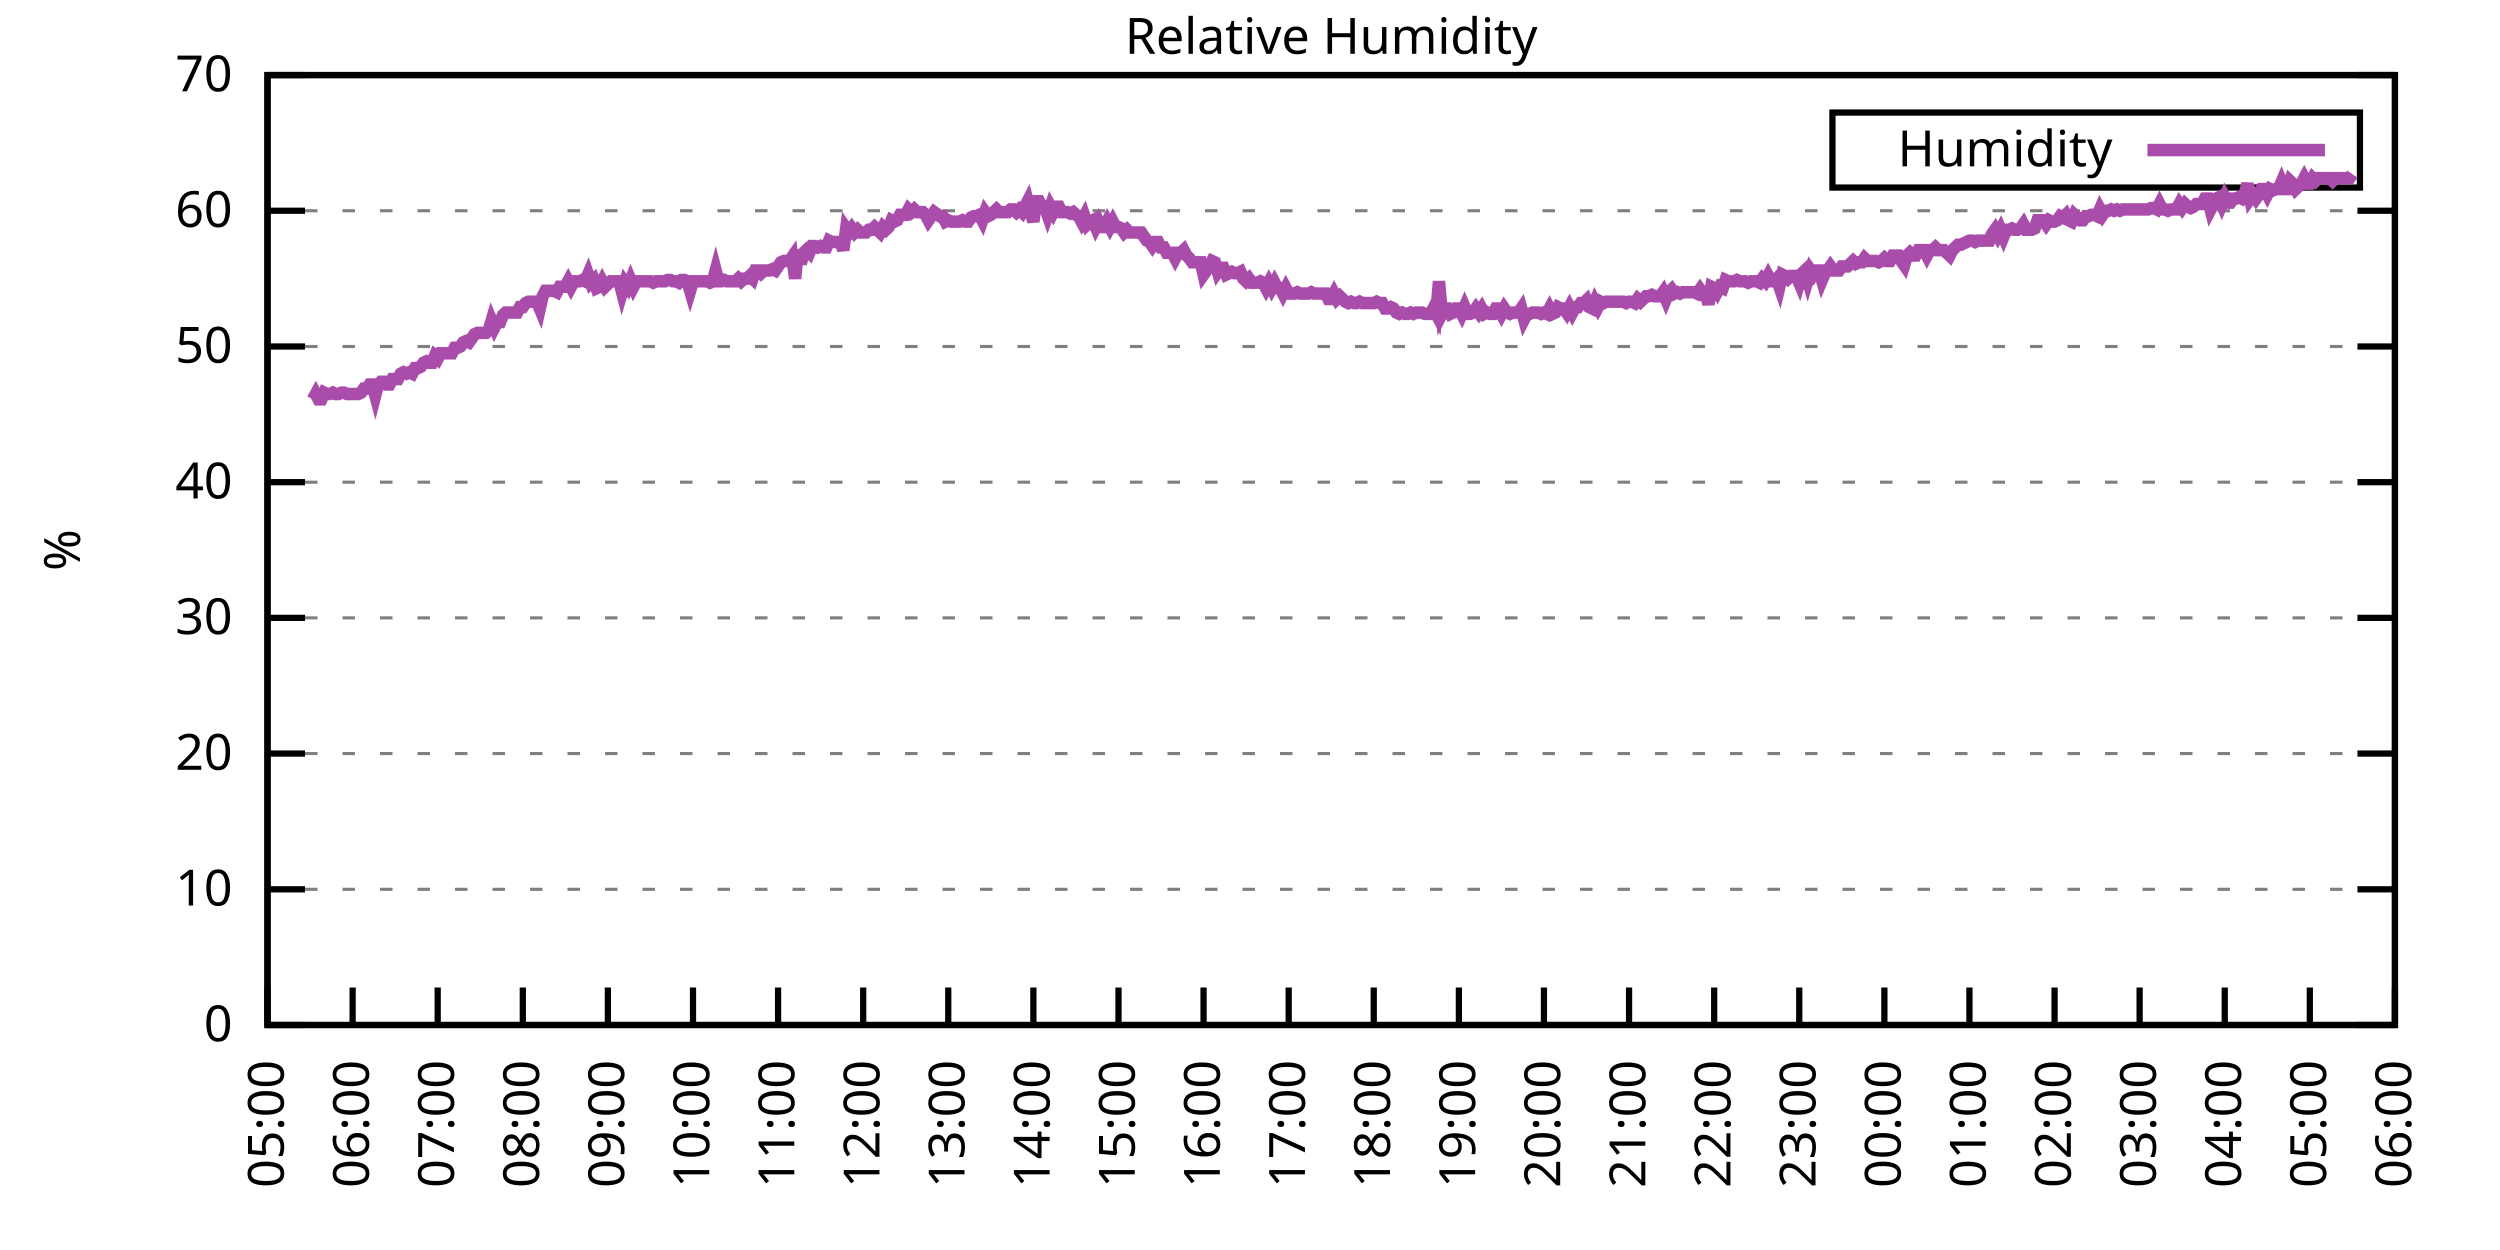
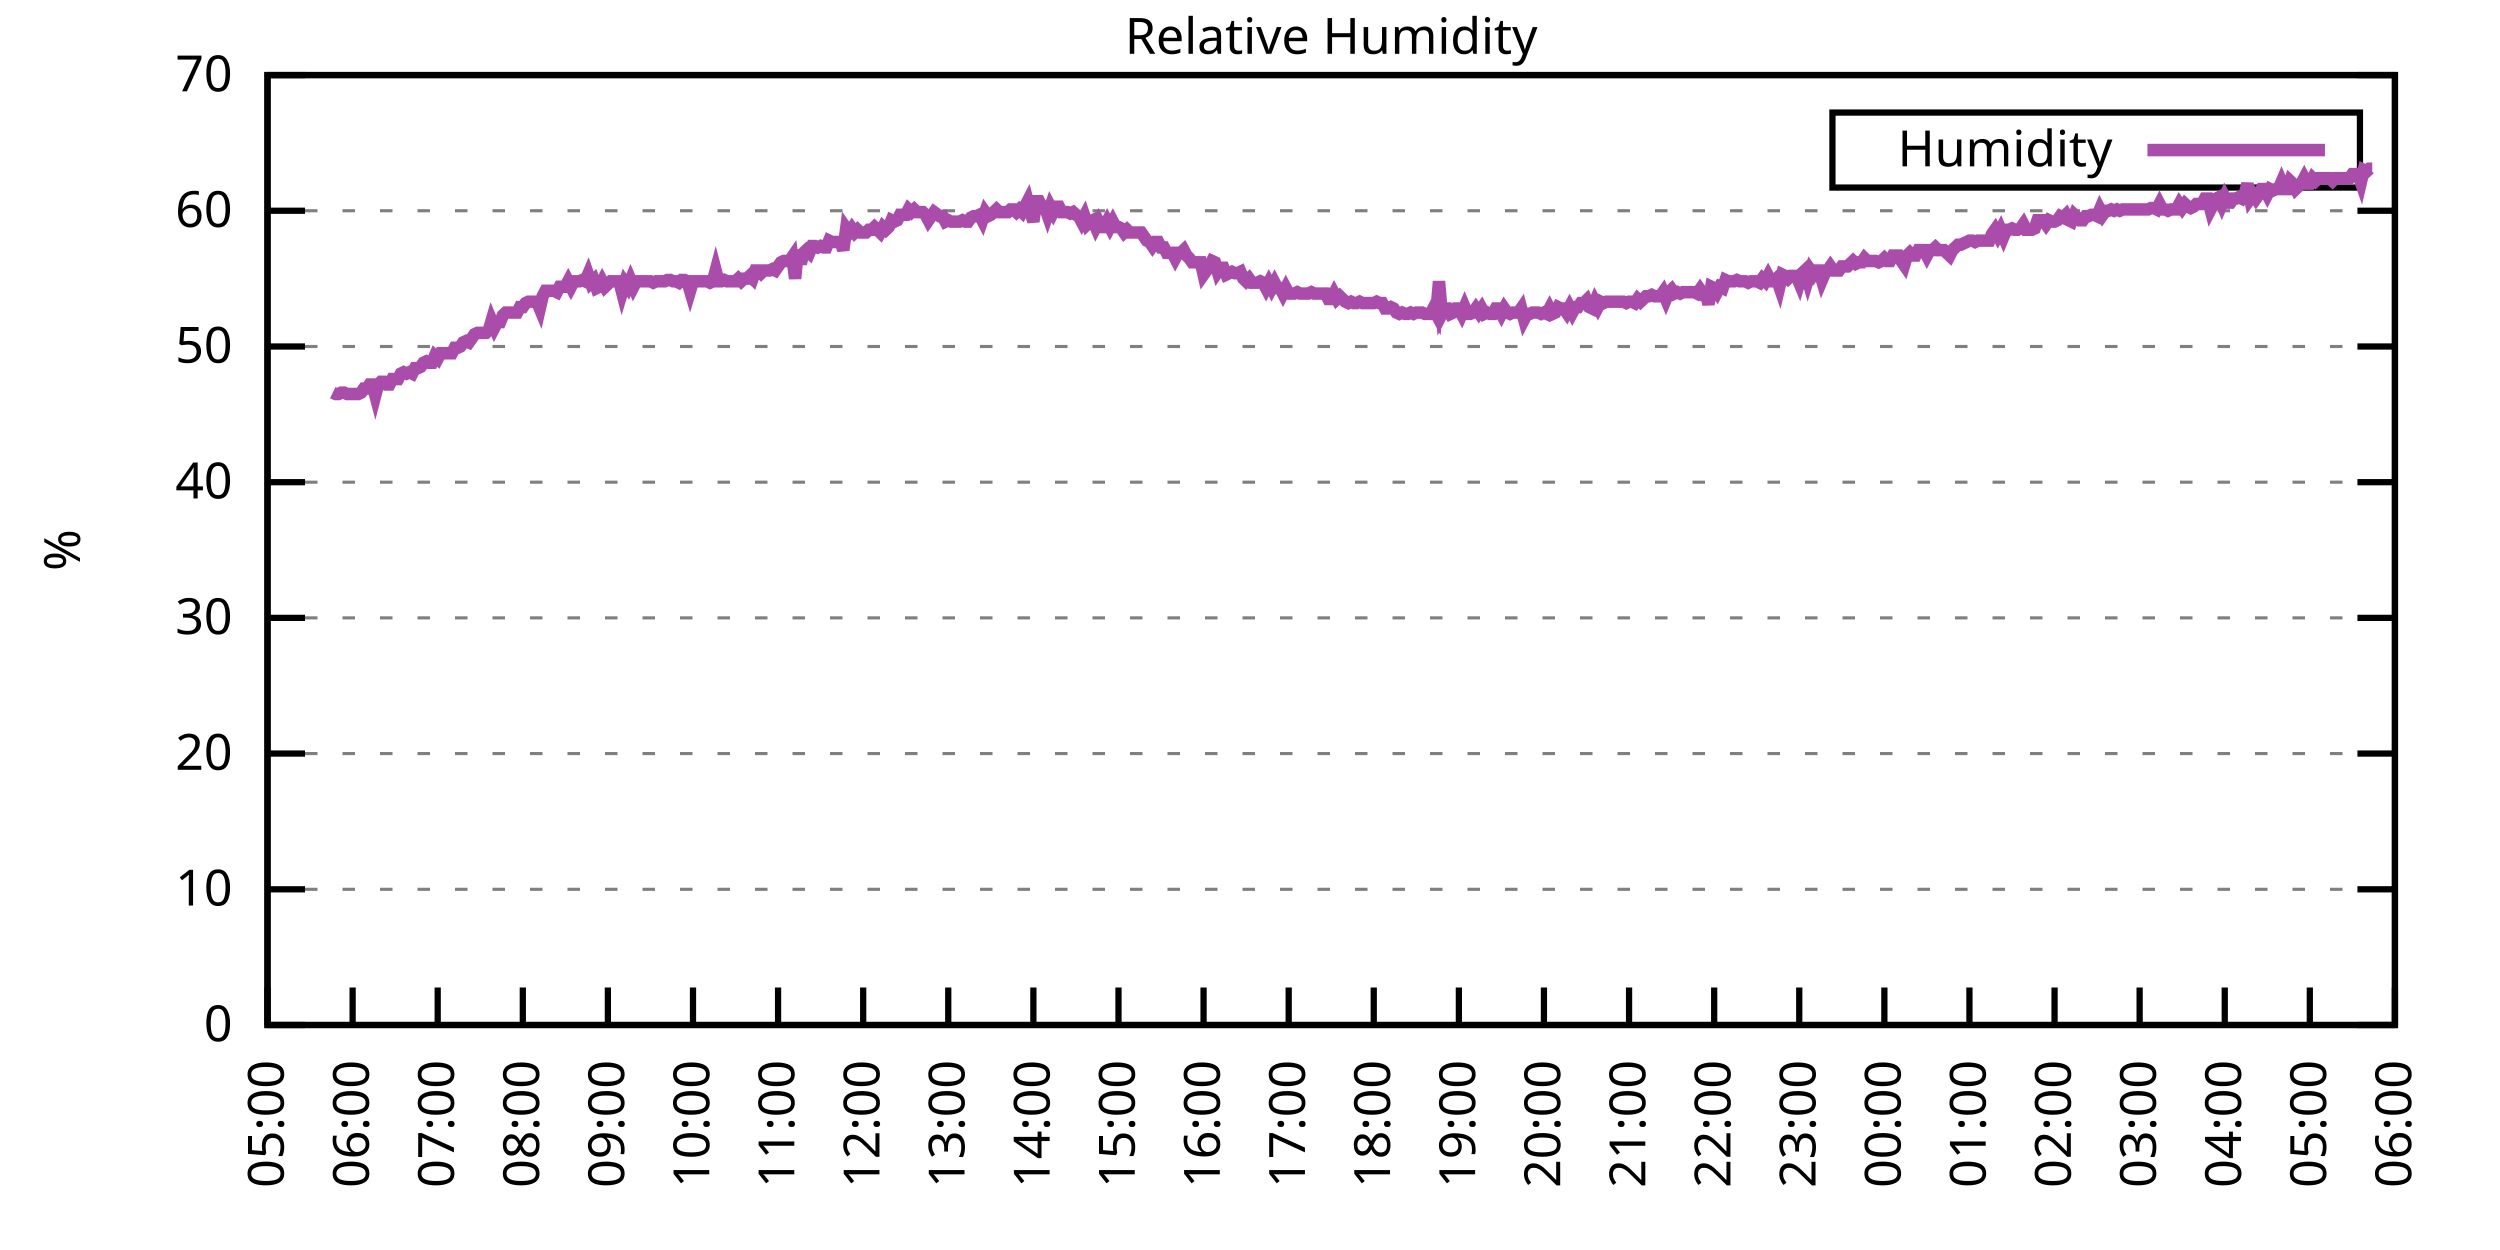
<svg xmlns="http://www.w3.org/2000/svg" xmlns:xlink="http://www.w3.org/1999/xlink" width="400" height="200" viewBox="0 0 400 200">
  <g id="gnuplot_canvas">
    <rect x="0" y="0" width="400" height="200" fill="none" />
    <defs>
      <circle id="gpDot" r="0.5" stroke-width="0.5" stroke="currentColor" />
      <path id="gpPt0" stroke-width="0.333" stroke="currentColor" d="M-1,0 h2 M0,-1 v2" />
      <path id="gpPt1" stroke-width="0.333" stroke="currentColor" d="M-1,-1 L1,1 M1,-1 L-1,1" />
      <path id="gpPt2" stroke-width="0.333" stroke="currentColor" d="M-1,0 L1,0 M0,-1 L0,1 M-1,-1 L1,1 M-1,1 L1,-1" />
      <rect id="gpPt3" stroke-width="0.333" stroke="currentColor" x="-1" y="-1" width="2" height="2" />
      <rect id="gpPt4" stroke-width="0.333" stroke="currentColor" fill="currentColor" x="-1" y="-1" width="2" height="2" />
      <circle id="gpPt5" stroke-width="0.333" stroke="currentColor" cx="0" cy="0" r="1" />
      <use xlink:href="#gpPt5" id="gpPt6" fill="currentColor" stroke="none" />
      <path id="gpPt7" stroke-width="0.333" stroke="currentColor" d="M0,-1.33 L-1.33,0.67 L1.33,0.67 z" />
      <use xlink:href="#gpPt7" id="gpPt8" fill="currentColor" stroke="none" />
      <use xlink:href="#gpPt7" id="gpPt9" stroke="currentColor" transform="rotate(180)" />
      <use xlink:href="#gpPt9" id="gpPt10" fill="currentColor" stroke="none" />
      <use xlink:href="#gpPt3" id="gpPt11" stroke="currentColor" transform="rotate(45)" />
      <use xlink:href="#gpPt11" id="gpPt12" fill="currentColor" stroke="none" />
      <path id="gpPt13" stroke-width="0.333" stroke="currentColor" d="M0,1.330 L1.265,0.411 L0.782,-1.067 L-0.782,-1.076 L-1.265,0.411 z" />
      <use xlink:href="#gpPt13" id="gpPt14" fill="currentColor" stroke="none" />
      <filter id="textbox" filterUnits="objectBoundingBox" x="0" y="0" height="1" width="1">
        <feFlood flood-color="white" flood-opacity="1" result="bgnd" />
        <feComposite in="SourceGraphic" in2="bgnd" operator="atop" />
      </filter>
      <filter id="greybox" filterUnits="objectBoundingBox" x="0" y="0" height="1" width="1">
        <feFlood flood-color="lightgrey" flood-opacity="1" result="grey" />
        <feComposite in="SourceGraphic" in2="grey" operator="atop" />
      </filter>
    </defs>
    <g fill="none" color="white" stroke="currentColor" stroke-width="1.00" stroke-linecap="butt" stroke-linejoin="miter">
</g>
    <g fill="none" color="black" stroke="currentColor" stroke-width="1.00" stroke-linecap="butt" stroke-linejoin="miter">
      <g stroke="none" shape-rendering="crispEdges">
        <polygon fill="rgb(255, 255, 255)" points="42.80,164.00 383.18,164.00 383.18,12.02 42.80,12.02 " />
      </g>
    </g>
    <g fill="none" color="black" stroke="currentColor" stroke-width="1.00" stroke-linecap="butt" stroke-linejoin="miter">
</g>
    <g fill="none" color="black" stroke="black" stroke-width="0.50" stroke-linecap="butt" stroke-linejoin="miter">
</g>
    <g fill="none" color="gray" stroke="currentColor" stroke-width="0.50" stroke-linecap="butt" stroke-linejoin="miter">
      <path stroke="gray" stroke-dasharray="2,4" class="gridline" d="M42.80,164.00 L383.19,164.00  " />
    </g>
    <g fill="none" color="gray" stroke="gray" stroke-width="1.00" stroke-linecap="butt" stroke-linejoin="miter">
</g>
    <g fill="none" color="black" stroke="currentColor" stroke-width="1.00" stroke-linecap="butt" stroke-linejoin="miter">
      <path stroke="black" d="M42.80,164.00 L48.80,164.00 M383.19,164.00 L377.19,164.00  " />
      <g transform="translate(37.20,166.60)" stroke="none" fill="black" font-family="Sans" font-size="8.00" text-anchor="end">
        <text>
          <tspan font-family="Sans"> 0</tspan>
        </text>
      </g>
    </g>
    <g fill="none" color="black" stroke="currentColor" stroke-width="1.00" stroke-linecap="butt" stroke-linejoin="miter">
</g>
    <g fill="none" color="black" stroke="black" stroke-width="0.50" stroke-linecap="butt" stroke-linejoin="miter">
</g>
    <g fill="none" color="gray" stroke="currentColor" stroke-width="0.50" stroke-linecap="butt" stroke-linejoin="miter">
      <path stroke="gray" stroke-dasharray="2,4" class="gridline" d="M42.80,142.29 L383.19,142.29  " />
    </g>
    <g fill="none" color="gray" stroke="gray" stroke-width="1.00" stroke-linecap="butt" stroke-linejoin="miter">
</g>
    <g fill="none" color="black" stroke="currentColor" stroke-width="1.00" stroke-linecap="butt" stroke-linejoin="miter">
      <path stroke="black" d="M42.80,142.29 L48.80,142.29 M383.19,142.29 L377.19,142.29  " />
      <g transform="translate(37.20,144.89)" stroke="none" fill="black" font-family="Sans" font-size="8.00" text-anchor="end">
        <text>
          <tspan font-family="Sans"> 10</tspan>
        </text>
      </g>
    </g>
    <g fill="none" color="black" stroke="currentColor" stroke-width="1.00" stroke-linecap="butt" stroke-linejoin="miter">
</g>
    <g fill="none" color="black" stroke="black" stroke-width="0.50" stroke-linecap="butt" stroke-linejoin="miter">
</g>
    <g fill="none" color="gray" stroke="currentColor" stroke-width="0.50" stroke-linecap="butt" stroke-linejoin="miter">
      <path stroke="gray" stroke-dasharray="2,4" class="gridline" d="M42.80,120.57 L383.19,120.57  " />
    </g>
    <g fill="none" color="gray" stroke="gray" stroke-width="1.00" stroke-linecap="butt" stroke-linejoin="miter">
</g>
    <g fill="none" color="black" stroke="currentColor" stroke-width="1.00" stroke-linecap="butt" stroke-linejoin="miter">
      <path stroke="black" d="M42.80,120.57 L48.80,120.57 M383.19,120.57 L377.19,120.57  " />
      <g transform="translate(37.20,123.17)" stroke="none" fill="black" font-family="Sans" font-size="8.00" text-anchor="end">
        <text>
          <tspan font-family="Sans"> 20</tspan>
        </text>
      </g>
    </g>
    <g fill="none" color="black" stroke="currentColor" stroke-width="1.00" stroke-linecap="butt" stroke-linejoin="miter">
</g>
    <g fill="none" color="black" stroke="black" stroke-width="0.50" stroke-linecap="butt" stroke-linejoin="miter">
</g>
    <g fill="none" color="gray" stroke="currentColor" stroke-width="0.50" stroke-linecap="butt" stroke-linejoin="miter">
      <path stroke="gray" stroke-dasharray="2,4" class="gridline" d="M42.80,98.86 L383.19,98.86  " />
    </g>
    <g fill="none" color="gray" stroke="gray" stroke-width="1.00" stroke-linecap="butt" stroke-linejoin="miter">
</g>
    <g fill="none" color="black" stroke="currentColor" stroke-width="1.00" stroke-linecap="butt" stroke-linejoin="miter">
      <path stroke="black" d="M42.80,98.86 L48.80,98.86 M383.19,98.86 L377.19,98.86  " />
      <g transform="translate(37.20,101.46)" stroke="none" fill="black" font-family="Sans" font-size="8.00" text-anchor="end">
        <text>
          <tspan font-family="Sans"> 30</tspan>
        </text>
      </g>
    </g>
    <g fill="none" color="black" stroke="currentColor" stroke-width="1.00" stroke-linecap="butt" stroke-linejoin="miter">
</g>
    <g fill="none" color="black" stroke="black" stroke-width="0.50" stroke-linecap="butt" stroke-linejoin="miter">
</g>
    <g fill="none" color="gray" stroke="currentColor" stroke-width="0.50" stroke-linecap="butt" stroke-linejoin="miter">
      <path stroke="gray" stroke-dasharray="2,4" class="gridline" d="M42.80,77.15 L383.19,77.15  " />
    </g>
    <g fill="none" color="gray" stroke="gray" stroke-width="1.00" stroke-linecap="butt" stroke-linejoin="miter">
</g>
    <g fill="none" color="black" stroke="currentColor" stroke-width="1.00" stroke-linecap="butt" stroke-linejoin="miter">
      <path stroke="black" d="M42.80,77.15 L48.80,77.15 M383.19,77.15 L377.19,77.15  " />
      <g transform="translate(37.20,79.75)" stroke="none" fill="black" font-family="Sans" font-size="8.00" text-anchor="end">
        <text>
          <tspan font-family="Sans"> 40</tspan>
        </text>
      </g>
    </g>
    <g fill="none" color="black" stroke="currentColor" stroke-width="1.00" stroke-linecap="butt" stroke-linejoin="miter">
</g>
    <g fill="none" color="black" stroke="black" stroke-width="0.50" stroke-linecap="butt" stroke-linejoin="miter">
</g>
    <g fill="none" color="gray" stroke="currentColor" stroke-width="0.50" stroke-linecap="butt" stroke-linejoin="miter">
      <path stroke="gray" stroke-dasharray="2,4" class="gridline" d="M42.80,55.44 L383.19,55.44  " />
    </g>
    <g fill="none" color="gray" stroke="gray" stroke-width="1.00" stroke-linecap="butt" stroke-linejoin="miter">
</g>
    <g fill="none" color="black" stroke="currentColor" stroke-width="1.00" stroke-linecap="butt" stroke-linejoin="miter">
      <path stroke="black" d="M42.80,55.44 L48.80,55.44 M383.19,55.44 L377.19,55.44  " />
      <g transform="translate(37.20,58.04)" stroke="none" fill="black" font-family="Sans" font-size="8.00" text-anchor="end">
        <text>
          <tspan font-family="Sans"> 50</tspan>
        </text>
      </g>
    </g>
    <g fill="none" color="black" stroke="currentColor" stroke-width="1.00" stroke-linecap="butt" stroke-linejoin="miter">
</g>
    <g fill="none" color="black" stroke="black" stroke-width="0.50" stroke-linecap="butt" stroke-linejoin="miter">
</g>
    <g fill="none" color="gray" stroke="currentColor" stroke-width="0.50" stroke-linecap="butt" stroke-linejoin="miter">
      <path stroke="gray" stroke-dasharray="2,4" class="gridline" d="M42.80,33.72 L383.19,33.72  " />
    </g>
    <g fill="none" color="gray" stroke="gray" stroke-width="1.00" stroke-linecap="butt" stroke-linejoin="miter">
</g>
    <g fill="none" color="black" stroke="currentColor" stroke-width="1.00" stroke-linecap="butt" stroke-linejoin="miter">
      <path stroke="black" d="M42.80,33.72 L48.80,33.72 M383.19,33.72 L377.19,33.72  " />
      <g transform="translate(37.20,36.32)" stroke="none" fill="black" font-family="Sans" font-size="8.00" text-anchor="end">
        <text>
          <tspan font-family="Sans"> 60</tspan>
        </text>
      </g>
    </g>
    <g fill="none" color="black" stroke="currentColor" stroke-width="1.00" stroke-linecap="butt" stroke-linejoin="miter">
</g>
    <g fill="none" color="black" stroke="black" stroke-width="0.50" stroke-linecap="butt" stroke-linejoin="miter">
</g>
    <g fill="none" color="gray" stroke="currentColor" stroke-width="0.50" stroke-linecap="butt" stroke-linejoin="miter">
      <path stroke="gray" stroke-dasharray="2,4" class="gridline" d="M42.80,12.01 L383.19,12.01  " />
    </g>
    <g fill="none" color="gray" stroke="gray" stroke-width="1.00" stroke-linecap="butt" stroke-linejoin="miter">
</g>
    <g fill="none" color="black" stroke="currentColor" stroke-width="1.00" stroke-linecap="butt" stroke-linejoin="miter">
      <path stroke="black" d="M42.80,12.01 L48.80,12.01 M383.19,12.01 L377.19,12.01  " />
      <g transform="translate(37.20,14.61)" stroke="none" fill="black" font-family="Sans" font-size="8.00" text-anchor="end">
        <text>
          <tspan font-family="Sans"> 70</tspan>
        </text>
      </g>
    </g>
    <g fill="none" color="black" stroke="currentColor" stroke-width="1.00" stroke-linecap="butt" stroke-linejoin="miter">
      <path stroke="black" d="M42.80,164.00 L42.80,158.00  " />
      <g transform="translate(45.40,169.60) rotate(270.00)" stroke="none" fill="black" font-family="Sans" font-size="8.00" text-anchor="end">
        <text>
          <tspan font-family="Sans">05:00</tspan>
        </text>
      </g>
    </g>
    <g fill="none" color="black" stroke="currentColor" stroke-width="1.00" stroke-linecap="butt" stroke-linejoin="miter">
      <path stroke="black" d="M56.42,164.00 L56.42,158.00  " />
      <g transform="translate(59.02,169.60) rotate(270.00)" stroke="none" fill="black" font-family="Sans" font-size="8.00" text-anchor="end">
        <text>
          <tspan font-family="Sans">06:00</tspan>
        </text>
      </g>
    </g>
    <g fill="none" color="black" stroke="currentColor" stroke-width="1.00" stroke-linecap="butt" stroke-linejoin="miter">
      <path stroke="black" d="M70.03,164.00 L70.03,158.00  " />
      <g transform="translate(72.63,169.60) rotate(270.00)" stroke="none" fill="black" font-family="Sans" font-size="8.00" text-anchor="end">
        <text>
          <tspan font-family="Sans">07:00</tspan>
        </text>
      </g>
    </g>
    <g fill="none" color="black" stroke="currentColor" stroke-width="1.00" stroke-linecap="butt" stroke-linejoin="miter">
      <path stroke="black" d="M83.65,164.00 L83.65,158.00  " />
      <g transform="translate(86.25,169.60) rotate(270.00)" stroke="none" fill="black" font-family="Sans" font-size="8.00" text-anchor="end">
        <text>
          <tspan font-family="Sans">08:00</tspan>
        </text>
      </g>
    </g>
    <g fill="none" color="black" stroke="currentColor" stroke-width="1.00" stroke-linecap="butt" stroke-linejoin="miter">
      <path stroke="black" d="M97.26,164.00 L97.26,158.00  " />
      <g transform="translate(99.86,169.60) rotate(270.00)" stroke="none" fill="black" font-family="Sans" font-size="8.00" text-anchor="end">
        <text>
          <tspan font-family="Sans">09:00</tspan>
        </text>
      </g>
    </g>
    <g fill="none" color="black" stroke="currentColor" stroke-width="1.00" stroke-linecap="butt" stroke-linejoin="miter">
      <path stroke="black" d="M110.88,164.00 L110.88,158.00  " />
      <g transform="translate(113.48,169.60) rotate(270.00)" stroke="none" fill="black" font-family="Sans" font-size="8.00" text-anchor="end">
        <text>
          <tspan font-family="Sans">10:00</tspan>
        </text>
      </g>
    </g>
    <g fill="none" color="black" stroke="currentColor" stroke-width="1.00" stroke-linecap="butt" stroke-linejoin="miter">
      <path stroke="black" d="M124.49,164.00 L124.49,158.00  " />
      <g transform="translate(127.09,169.60) rotate(270.00)" stroke="none" fill="black" font-family="Sans" font-size="8.00" text-anchor="end">
        <text>
          <tspan font-family="Sans">11:00</tspan>
        </text>
      </g>
    </g>
    <g fill="none" color="black" stroke="currentColor" stroke-width="1.00" stroke-linecap="butt" stroke-linejoin="miter">
      <path stroke="black" d="M138.11,164.00 L138.11,158.00  " />
      <g transform="translate(140.71,169.60) rotate(270.00)" stroke="none" fill="black" font-family="Sans" font-size="8.00" text-anchor="end">
        <text>
          <tspan font-family="Sans">12:00</tspan>
        </text>
      </g>
    </g>
    <g fill="none" color="black" stroke="currentColor" stroke-width="1.00" stroke-linecap="butt" stroke-linejoin="miter">
      <path stroke="black" d="M151.72,164.00 L151.72,158.00  " />
      <g transform="translate(154.32,169.60) rotate(270.00)" stroke="none" fill="black" font-family="Sans" font-size="8.00" text-anchor="end">
        <text>
          <tspan font-family="Sans">13:00</tspan>
        </text>
      </g>
    </g>
    <g fill="none" color="black" stroke="currentColor" stroke-width="1.00" stroke-linecap="butt" stroke-linejoin="miter">
      <path stroke="black" d="M165.34,164.00 L165.34,158.00  " />
      <g transform="translate(167.94,169.60) rotate(270.00)" stroke="none" fill="black" font-family="Sans" font-size="8.00" text-anchor="end">
        <text>
          <tspan font-family="Sans">14:00</tspan>
        </text>
      </g>
    </g>
    <g fill="none" color="black" stroke="currentColor" stroke-width="1.00" stroke-linecap="butt" stroke-linejoin="miter">
      <path stroke="black" d="M178.96,164.00 L178.96,158.00  " />
      <g transform="translate(181.56,169.60) rotate(270.00)" stroke="none" fill="black" font-family="Sans" font-size="8.00" text-anchor="end">
        <text>
          <tspan font-family="Sans">15:00</tspan>
        </text>
      </g>
    </g>
    <g fill="none" color="black" stroke="currentColor" stroke-width="1.00" stroke-linecap="butt" stroke-linejoin="miter">
      <path stroke="black" d="M192.57,164.00 L192.57,158.00  " />
      <g transform="translate(195.17,169.60) rotate(270.00)" stroke="none" fill="black" font-family="Sans" font-size="8.00" text-anchor="end">
        <text>
          <tspan font-family="Sans">16:00</tspan>
        </text>
      </g>
    </g>
    <g fill="none" color="black" stroke="currentColor" stroke-width="1.00" stroke-linecap="butt" stroke-linejoin="miter">
      <path stroke="black" d="M206.19,164.00 L206.19,158.00  " />
      <g transform="translate(208.79,169.60) rotate(270.00)" stroke="none" fill="black" font-family="Sans" font-size="8.00" text-anchor="end">
        <text>
          <tspan font-family="Sans">17:00</tspan>
        </text>
      </g>
    </g>
    <g fill="none" color="black" stroke="currentColor" stroke-width="1.00" stroke-linecap="butt" stroke-linejoin="miter">
      <path stroke="black" d="M219.80,164.00 L219.80,158.00  " />
      <g transform="translate(222.40,169.60) rotate(270.00)" stroke="none" fill="black" font-family="Sans" font-size="8.00" text-anchor="end">
        <text>
          <tspan font-family="Sans">18:00</tspan>
        </text>
      </g>
    </g>
    <g fill="none" color="black" stroke="currentColor" stroke-width="1.00" stroke-linecap="butt" stroke-linejoin="miter">
      <path stroke="black" d="M233.42,164.00 L233.42,158.00  " />
      <g transform="translate(236.02,169.60) rotate(270.00)" stroke="none" fill="black" font-family="Sans" font-size="8.00" text-anchor="end">
        <text>
          <tspan font-family="Sans">19:00</tspan>
        </text>
      </g>
    </g>
    <g fill="none" color="black" stroke="currentColor" stroke-width="1.00" stroke-linecap="butt" stroke-linejoin="miter">
      <path stroke="black" d="M247.03,164.00 L247.03,158.00  " />
      <g transform="translate(249.63,169.60) rotate(270.00)" stroke="none" fill="black" font-family="Sans" font-size="8.00" text-anchor="end">
        <text>
          <tspan font-family="Sans">20:00</tspan>
        </text>
      </g>
    </g>
    <g fill="none" color="black" stroke="currentColor" stroke-width="1.00" stroke-linecap="butt" stroke-linejoin="miter">
      <path stroke="black" d="M260.65,164.00 L260.65,158.00  " />
      <g transform="translate(263.25,169.60) rotate(270.00)" stroke="none" fill="black" font-family="Sans" font-size="8.00" text-anchor="end">
        <text>
          <tspan font-family="Sans">21:00</tspan>
        </text>
      </g>
    </g>
    <g fill="none" color="black" stroke="currentColor" stroke-width="1.00" stroke-linecap="butt" stroke-linejoin="miter">
      <path stroke="black" d="M274.27,164.00 L274.27,158.00  " />
      <g transform="translate(276.87,169.60) rotate(270.00)" stroke="none" fill="black" font-family="Sans" font-size="8.00" text-anchor="end">
        <text>
          <tspan font-family="Sans">22:00</tspan>
        </text>
      </g>
    </g>
    <g fill="none" color="black" stroke="currentColor" stroke-width="1.00" stroke-linecap="butt" stroke-linejoin="miter">
      <path stroke="black" d="M287.88,164.00 L287.88,158.00  " />
      <g transform="translate(290.48,169.60) rotate(270.00)" stroke="none" fill="black" font-family="Sans" font-size="8.00" text-anchor="end">
        <text>
          <tspan font-family="Sans">23:00</tspan>
        </text>
      </g>
    </g>
    <g fill="none" color="black" stroke="currentColor" stroke-width="1.00" stroke-linecap="butt" stroke-linejoin="miter">
      <path stroke="black" d="M301.50,164.00 L301.50,158.00  " />
      <g transform="translate(304.10,169.60) rotate(270.00)" stroke="none" fill="black" font-family="Sans" font-size="8.00" text-anchor="end">
        <text>
          <tspan font-family="Sans">00:00</tspan>
        </text>
      </g>
    </g>
    <g fill="none" color="black" stroke="currentColor" stroke-width="1.00" stroke-linecap="butt" stroke-linejoin="miter">
      <path stroke="black" d="M315.11,164.00 L315.11,158.00  " />
      <g transform="translate(317.71,169.60) rotate(270.00)" stroke="none" fill="black" font-family="Sans" font-size="8.00" text-anchor="end">
        <text>
          <tspan font-family="Sans">01:00</tspan>
        </text>
      </g>
    </g>
    <g fill="none" color="black" stroke="currentColor" stroke-width="1.00" stroke-linecap="butt" stroke-linejoin="miter">
      <path stroke="black" d="M328.73,164.00 L328.73,158.00  " />
      <g transform="translate(331.33,169.60) rotate(270.00)" stroke="none" fill="black" font-family="Sans" font-size="8.00" text-anchor="end">
        <text>
          <tspan font-family="Sans">02:00</tspan>
        </text>
      </g>
    </g>
    <g fill="none" color="black" stroke="currentColor" stroke-width="1.00" stroke-linecap="butt" stroke-linejoin="miter">
      <path stroke="black" d="M342.34,164.00 L342.34,158.00  " />
      <g transform="translate(344.94,169.60) rotate(270.00)" stroke="none" fill="black" font-family="Sans" font-size="8.00" text-anchor="end">
        <text>
          <tspan font-family="Sans">03:00</tspan>
        </text>
      </g>
    </g>
    <g fill="none" color="black" stroke="currentColor" stroke-width="1.00" stroke-linecap="butt" stroke-linejoin="miter">
      <path stroke="black" d="M355.96,164.00 L355.96,158.00  " />
      <g transform="translate(358.56,169.60) rotate(270.00)" stroke="none" fill="black" font-family="Sans" font-size="8.00" text-anchor="end">
        <text>
          <tspan font-family="Sans">04:00</tspan>
        </text>
      </g>
    </g>
    <g fill="none" color="black" stroke="currentColor" stroke-width="1.00" stroke-linecap="butt" stroke-linejoin="miter">
      <path stroke="black" d="M369.57,164.00 L369.57,158.00  " />
      <g transform="translate(372.17,169.60) rotate(270.00)" stroke="none" fill="black" font-family="Sans" font-size="8.00" text-anchor="end">
        <text>
          <tspan font-family="Sans">05:00</tspan>
        </text>
      </g>
    </g>
    <g fill="none" color="black" stroke="currentColor" stroke-width="1.00" stroke-linecap="butt" stroke-linejoin="miter">
      <path stroke="black" d="M383.19,164.00 L383.19,158.00  " />
      <g transform="translate(385.79,169.60) rotate(270.00)" stroke="none" fill="black" font-family="Sans" font-size="8.00" text-anchor="end">
        <text>
          <tspan font-family="Sans">06:00</tspan>
        </text>
      </g>
    </g>
    <g fill="none" color="black" stroke="currentColor" stroke-width="1.00" stroke-linecap="butt" stroke-linejoin="miter">
</g>
    <g fill="none" color="black" stroke="currentColor" stroke-width="1.00" stroke-linecap="butt" stroke-linejoin="miter">
      <path stroke="black" d="M42.80,12.01 L42.80,164.00 L383.19,164.00 L383.19,12.01 L42.80,12.01 Z  " />
    </g>
    <g fill="none" color="black" stroke="currentColor" stroke-width="1.00" stroke-linecap="butt" stroke-linejoin="miter">
</g>
    <g fill="none" color="black" stroke="currentColor" stroke-width="1.00" stroke-linecap="butt" stroke-linejoin="miter">
      <path stroke="black" d="M293.19,30.01 L293.19,18.01 L377.59,18.01 L377.59,30.01 L293.19,30.01 Z  " />
    </g>
    <g id="Relative_Humidity_plot_1">
      <g fill="none" color="white" stroke="black" stroke-width="2.00" stroke-linecap="butt" stroke-linejoin="miter">
</g>
      <g fill="none" color="black" stroke="currentColor" stroke-width="2.00" stroke-linecap="butt" stroke-linejoin="miter">
        <g transform="translate(337.99,26.61)" stroke="none" fill="black" font-family="Sans" font-size="8.00" text-anchor="end">
          <text>
            <tspan font-family="Sans">Humidity</tspan>
          </text>
        </g>
      </g>
      <g fill="none" color="black" stroke="currentColor" stroke-width="2.00" stroke-linecap="butt" stroke-linejoin="miter">
-         <path stroke="rgb(170,  76, 170)" d="M343.59,24.01 L371.99,24.01 M50.06,63.90 L50.52,63.04 L50.97,63.90 L51.42,63.90 L51.88,62.82 L52.33,63.04   L52.78,63.04 L53.24,62.82 L53.69,63.04 L54.15,63.04 L54.60,62.82 L55.05,62.82 L55.51,63.04 L55.96,63.04   L56.42,63.04 L56.87,63.04 L57.32,63.04 L57.78,62.82 L58.23,62.17 L58.68,62.17 L59.14,61.52 L59.59,61.52   L60.05,63.25 L60.50,61.52 L60.95,61.08 L61.41,61.08 L61.86,61.52 L62.32,61.52 L62.77,60.65 L63.22,60.65   L63.68,60.65 L64.13,59.78 L64.58,59.56 L65.04,59.78 L65.49,59.56 L65.95,59.78 L66.40,58.91 L66.85,58.91   L67.31,58.69 L67.76,58.04 L68.22,57.82 L68.67,58.04 L69.12,58.04 L69.58,56.96 L70.03,57.39 L70.49,56.52   L70.94,56.52 L71.39,56.52 L71.85,56.52 L72.30,56.52 L72.75,55.65 L73.21,55.65 L73.66,55.44 L74.12,54.78   L74.57,54.57 L75.02,54.78 L75.48,54.13 L75.93,53.48 L76.39,53.26 L76.84,53.26 L77.29,53.26 L77.75,53.26   L78.20,52.83 L78.65,51.31 L79.11,52.40 L79.56,51.53 L80.02,51.53 L80.47,50.44 L80.92,50.01 L81.38,50.01   L81.83,50.01 L82.29,50.01 L82.74,50.01 L83.19,49.14 L83.65,49.14 L84.10,48.49 L84.55,48.27 L85.01,48.27   L85.46,48.27 L85.92,48.27 L86.37,49.36 L86.82,47.40 L87.28,46.53 L87.73,46.53 L88.19,46.53 L88.64,46.53   L89.09,46.75 L89.55,45.88 L90.00,45.88 L90.45,45.88 L90.91,45.01 L91.36,45.88 L91.82,45.01 L92.27,45.01   L92.72,45.01 L93.18,44.80 L93.63,45.01 L94.09,43.93 L94.54,45.23 L94.99,44.80 L95.45,46.10 L95.90,45.88   L96.35,45.01 L96.81,45.88 L97.26,45.45 L97.72,45.01 L98.17,45.01 L98.62,45.01 L99.08,45.01 L99.53,46.75   L99.99,45.23 L100.44,45.88 L100.89,44.80 L101.35,45.88 L101.80,45.01 L102.25,45.01 L102.71,45.01 L103.16,45.01   L103.62,45.01 L104.07,45.01 L104.52,45.23 L104.98,45.01 L105.43,45.01 L105.89,45.01 L106.34,45.01 L106.79,44.80   L107.25,44.80 L107.70,45.01 L108.15,45.01 L108.61,45.23 L109.06,44.80 L109.52,44.80 L109.97,45.01 L110.42,46.53   L110.88,45.01 L111.33,45.01 L111.79,45.01 L112.24,45.01 L112.69,45.01 L113.15,45.01 L113.60,45.23 L114.05,45.01   L114.51,43.28 L114.96,45.01 L115.42,45.01 L115.87,44.80 L116.32,45.01 L116.78,45.01 L117.23,45.01 L117.69,45.01   L118.14,44.58 L118.59,45.01 L119.05,44.58 L119.50,44.58 L119.96,44.15 L120.41,44.58 L120.86,43.28 L121.32,43.28   L121.77,43.71 L122.22,43.28 L122.68,43.28 L123.13,43.28 L123.59,43.06 L124.04,43.28 L124.49,42.63 L124.95,41.97   L125.40,41.76 L125.86,41.76 L126.31,41.76 L126.76,41.11 L127.22,44.58 L127.67,40.02 L128.12,42.19 L128.58,40.45   L129.03,40.02 L129.49,40.45 L129.94,39.37 L130.39,39.37 L130.85,39.59 L131.30,39.37 L131.76,39.59 L132.21,39.59   L132.66,38.50 L133.12,38.72 L133.57,38.72 L134.02,38.72 L134.48,38.72 L134.93,40.02 L135.39,36.55 L135.84,37.20   L136.29,36.55 L136.75,37.20 L137.20,36.76 L137.66,37.20 L138.11,37.20 L138.56,37.20 L139.02,36.76 L139.47,36.76   L139.92,36.33 L140.38,36.76 L140.83,37.20 L141.29,36.33 L141.74,36.76 L142.19,36.33 L142.65,35.24 L143.10,35.46   L143.56,35.24 L144.01,34.37 L144.46,34.37 L144.92,34.37 L145.37,33.51 L145.82,33.94 L146.28,33.51 L146.73,33.94   L147.19,33.94 L147.64,33.94 L148.09,34.37 L148.55,35.24 L149.00,34.59 L149.46,33.94 L150.36,34.59 L150.82,34.59   L151.27,35.46 L151.72,35.24 L152.18,35.46 L152.63,35.46 L153.09,35.46 L153.54,35.46 L153.99,35.24 L154.45,35.46   L154.90,35.46 L155.36,34.81 L155.81,34.59 L156.26,34.59 L156.72,34.37 L157.17,35.24 L157.62,33.94 L158.08,34.59   L158.53,34.37 L158.99,33.94 L159.44,33.51 L159.89,33.94 L160.35,33.94 L160.80,33.94 L161.26,33.94 L161.71,33.51   L162.16,33.51 L162.62,33.94 L163.07,33.51 L163.52,33.94 L163.98,33.07 L164.43,32.20 L164.89,33.94 L165.34,35.46   L165.79,32.20 L166.25,32.20 L166.70,33.07 L167.16,33.07 L167.61,34.37 L168.06,33.07 L168.52,33.94 L168.97,33.07   L169.43,33.07 L169.88,33.94 L170.33,33.94 L170.79,33.94 L171.24,34.16 L171.69,33.94 L172.15,34.37 L172.60,34.59   L173.06,35.46 L173.51,34.59 L173.96,35.89 L174.42,35.46 L174.87,35.24 L175.33,36.33 L175.78,35.46 L176.23,36.33   L176.69,36.33 L177.14,35.46 L177.59,36.33 L178.05,35.46 L178.50,36.33 L178.96,36.33 L179.41,36.55 L179.86,37.20   L180.32,36.76 L180.77,37.20 L181.23,37.20 L181.68,37.20 L182.13,37.20 L182.59,37.20 L183.04,37.85 L183.49,38.50   L183.95,38.72 L184.40,39.37 L184.86,38.72 L185.31,38.72 L185.76,39.59 L186.22,39.59 L186.67,40.45 L187.13,40.45   L187.58,40.45 L188.03,41.32 L188.49,40.45 L188.94,40.45 L189.39,40.02 L189.85,40.89 L190.30,41.32 L190.76,41.97   L191.21,41.97 L191.66,41.97 L192.12,41.97 L192.57,43.93 L193.03,43.28 L193.48,42.63 L193.93,41.76 L194.39,41.97   L194.84,43.49 L195.29,42.84 L195.75,42.84 L196.20,43.93 L196.66,43.71 L197.11,43.49 L197.56,43.71 L198.02,43.71   L198.47,43.49 L198.93,44.58 L199.38,45.01 L199.83,44.58 L200.29,45.23 L200.74,45.23 L201.19,45.23 L201.65,45.01   L202.10,45.23 L202.56,46.10 L203.01,45.23 L203.46,46.10 L203.92,45.23 L204.37,46.10 L204.83,46.10 L205.28,46.97   L205.73,46.10 L206.19,46.97 L206.64,46.97 L207.09,46.97 L207.55,46.75 L208.00,46.97 L208.46,46.97 L208.91,46.97   L209.36,46.97 L209.82,46.75 L210.27,46.97 L210.73,46.97 L211.18,46.97 L211.63,46.97 L212.09,46.97 L212.54,47.84   L213.00,47.84 L213.45,46.97 L213.90,47.84 L214.36,47.40 L214.81,47.84 L215.26,48.27 L215.72,48.49 L216.17,48.27   L216.63,48.49 L217.08,48.49 L217.53,48.27 L217.99,48.49 L218.44,48.49 L218.90,48.49 L219.35,48.49 L219.80,48.49   L220.26,48.27 L220.71,48.49 L221.16,48.49 L221.62,49.36 L222.07,49.36 L222.53,49.14 L222.98,49.36 L223.43,50.01   L223.89,50.22 L224.34,50.01 L224.80,50.22 L225.25,50.22 L225.70,50.01 L226.16,50.22 L226.61,50.01 L227.06,50.01   L227.52,50.01 L227.97,50.22 L228.43,50.22 L228.88,50.22 L229.33,49.36 L229.79,50.22 L230.24,45.01 L230.70,50.22   L231.15,49.36 L231.60,49.36 L232.06,50.22 L232.51,50.01 L232.96,49.36 L233.42,49.36 L233.87,50.22 L234.33,49.14   L234.78,50.22 L235.23,50.22 L235.69,50.01 L236.14,49.36 L236.60,50.01 L237.05,49.36 L237.50,50.22 L237.96,50.01   L238.41,50.22 L238.86,50.22 L239.32,49.36 L239.77,49.36 L240.23,50.22 L240.68,49.36 L241.13,50.01 L241.59,50.22   L242.04,50.01 L242.50,50.01 L242.95,50.01 L243.40,49.36 L243.86,51.09 L244.31,50.22 L244.76,50.22 L245.22,50.01   L245.67,50.01 L246.13,50.01 L246.58,50.22 L247.03,50.01 L247.49,50.22 L247.94,49.36 L248.40,50.22 L248.85,50.01   L249.30,49.14 L249.76,49.36 L250.21,49.36 L250.66,50.01 L251.12,49.14 L251.57,50.01 L252.03,49.14 L252.48,49.14   L252.93,48.49 L253.39,48.49 L253.84,48.05 L254.30,49.14 L254.75,49.36 L255.20,48.27 L255.66,49.14 L256.11,48.27   L256.56,48.49 L257.02,48.27 L257.47,48.27 L257.93,48.27 L258.38,48.27 L258.83,48.27 L259.29,48.27 L259.74,48.27   L260.20,48.49 L260.65,48.27 L261.10,48.27 L261.56,48.49 L262.01,47.84 L262.47,48.27 L262.92,47.84 L263.37,47.40   L263.83,47.40 L264.28,47.18 L264.73,47.40 L265.19,47.40 L265.64,47.40 L266.10,46.75 L266.55,47.84 L267.00,46.75   L267.46,46.32 L267.91,46.97 L268.37,46.75 L268.82,46.97 L269.27,46.75 L269.73,46.75 L270.18,46.75 L270.63,46.75   L271.09,46.75 L271.54,46.97 L272.00,46.32 L272.45,46.97 L272.90,46.75 L273.36,48.70 L273.81,45.88 L274.27,46.10   L274.72,46.75 L275.17,45.88 L275.63,46.10 L276.08,44.80 L276.53,45.01 L276.99,45.01 L277.44,45.01 L277.90,44.80   L278.35,45.01 L278.80,45.01 L279.26,45.01 L279.71,45.23 L280.17,45.01 L280.62,45.01 L281.07,45.01 L281.53,45.23   L281.98,44.58 L282.43,45.01 L282.89,44.15 L283.34,45.01 L283.80,45.01 L284.25,44.58 L284.70,45.88 L285.16,43.93   L285.61,44.15 L286.07,44.58 L286.52,44.15 L286.97,44.15 L287.43,44.15 L287.88,45.23 L288.33,43.71 L288.79,43.28   L289.24,44.80 L289.70,43.28 L290.15,43.93 L290.60,43.28 L291.06,43.28 L291.51,44.80 L291.97,43.71 L292.42,43.28   L292.87,42.63 L293.33,43.28 L293.78,43.28 L294.23,43.28 L294.69,42.63 L295.14,42.63 L295.60,42.63 L296.05,42.19   L296.50,41.76 L296.96,42.19 L297.41,41.97 L297.87,41.97 L298.32,41.32 L298.77,41.76 L299.23,41.76 L299.68,41.76   L300.13,41.76 L300.59,41.97 L301.04,41.76 L301.50,41.32 L301.95,41.76 L302.40,41.76 L302.86,40.89 L303.31,40.89   L303.77,40.89 L304.22,41.76 L304.67,42.41 L305.13,40.89 L305.58,40.45 L306.03,40.89 L306.49,40.89 L306.94,40.02   L307.40,40.02 L307.85,40.02 L308.30,40.89 L308.76,40.02 L309.21,40.02 L309.67,39.59 L310.12,40.02 L310.57,40.02   L311.03,40.02 L311.48,40.45 L311.94,40.89 L312.39,40.02 L312.84,39.59 L313.30,39.15 L313.75,39.15 L314.20,38.93   L314.66,38.72 L315.11,38.50 L315.57,38.50 L316.02,38.72 L316.47,38.50 L316.93,38.50 L317.38,38.50 L317.84,38.50   L318.29,38.50 L318.74,37.41 L319.20,36.76 L319.65,37.63 L320.10,36.76 L320.56,37.85 L321.01,36.76 L321.47,36.76   L321.92,36.55 L322.37,36.76 L322.83,36.76 L323.28,36.55 L323.74,35.89 L324.19,36.76 L324.64,36.76 L325.10,36.76   L325.55,36.55 L326.00,35.24 L326.46,35.24 L326.91,35.24 L327.37,35.89 L327.82,35.24 L328.27,35.46 L328.73,35.46   L329.18,35.24 L329.64,34.59 L330.09,34.81 L330.54,34.37 L331.00,35.24 L331.45,35.46 L331.90,34.37 L332.36,34.81   L332.81,35.24 L333.27,35.24 L333.72,34.59 L334.17,34.59 L334.63,34.37 L335.08,34.37 L335.54,34.59 L335.99,33.51   L336.44,34.37 L336.90,33.72 L337.35,33.72 L337.80,33.51 L338.26,33.72 L338.71,33.51 L339.17,33.72 L339.62,33.51   L340.07,33.51 L340.53,33.51 L340.98,33.51 L341.44,33.51 L341.89,33.51 L342.34,33.51 L342.80,33.51 L343.25,33.51   L343.70,33.51 L344.16,33.29 L344.61,33.29 L345.07,33.51 L345.52,32.64 L345.97,33.51 L346.43,33.51 L346.88,33.72   L347.34,33.51 L347.79,33.51 L348.24,33.51 L348.70,32.64 L349.15,33.29 L349.60,32.64 L350.06,33.07 L350.51,33.29   L350.97,33.07 L351.42,32.64 L351.87,32.64 L352.33,32.64 L352.78,31.77 L353.24,31.77 L353.69,33.51 L354.14,32.64   L354.60,31.77 L355.05,31.55 L355.50,32.64 L355.96,31.55 L356.41,32.42 L356.87,32.42 L357.32,31.77 L357.77,31.77   L358.23,31.55 L358.68,31.77 L359.14,31.12 L359.59,29.38 L360.04,31.77 L360.50,31.12 L360.95,31.77 L361.41,31.12   L361.86,30.25 L362.31,30.25 L362.77,31.12 L363.22,30.25 L363.67,30.47 L364.13,30.25 L364.58,30.25 L365.04,29.16   L365.49,30.25 L365.94,30.25 L366.40,28.95 L366.85,29.38 L367.31,30.25 L367.76,29.81 L368.21,29.38 L368.67,28.51   L369.12,29.38 L369.57,29.38 L370.03,28.51 L370.48,28.95 L370.94,28.51 L371.39,28.51 L371.84,28.51 L372.30,28.51   L372.75,28.51 L373.21,28.95 L373.66,28.51 L374.11,28.51 L374.57,28.51 L375.02,28.51 L375.47,28.51 L375.93,28.51   L376.38,27.86  " />
+         <path stroke="rgb(170,  76, 170)" d="M343.59,24.01 L371.99,24.01 M53.24,62.82 L53.69,63.04 L54.15,63.04 L54.60,62.82 L55.05,62.82 L55.51,63.04   L55.96,63.04 L56.42,63.04 L56.87,63.04 L57.32,63.04 L57.78,62.82 L58.23,62.17 L58.68,62.17 L59.14,61.52   L59.59,61.52 L60.05,63.25 L60.50,61.52 L60.95,61.08 L61.41,61.08 L61.86,61.52 L62.32,61.52 L62.77,60.65   L63.22,60.65 L63.68,60.65 L64.13,59.78 L64.58,59.56 L65.04,59.78 L65.49,59.56 L65.95,59.78 L66.40,58.91   L66.85,58.91 L67.31,58.69 L67.76,58.04 L68.22,57.82 L68.67,58.04 L69.12,58.04 L69.58,56.96 L70.03,57.39   L70.49,56.52 L70.94,56.52 L71.39,56.52 L71.85,56.52 L72.30,56.52 L72.75,55.65 L73.21,55.65 L73.66,55.44   L74.12,54.78 L74.57,54.57 L75.02,54.78 L75.48,54.13 L75.93,53.48 L76.39,53.26 L76.84,53.26 L77.29,53.26   L77.75,53.26 L78.20,52.83 L78.65,51.31 L79.11,52.40 L79.56,51.53 L80.02,51.53 L80.47,50.44 L80.92,50.01   L81.38,50.01 L81.83,50.01 L82.29,50.01 L82.74,50.01 L83.19,49.14 L83.65,49.14 L84.10,48.49 L84.55,48.27   L85.01,48.27 L85.46,48.27 L85.92,48.27 L86.37,49.36 L86.82,47.40 L87.28,46.53 L87.73,46.53 L88.19,46.53   L88.64,46.53 L89.09,46.75 L89.55,45.88 L90.00,45.88 L90.45,45.88 L90.91,45.01 L91.36,45.88 L91.82,45.01   L92.27,45.01 L92.72,45.01 L93.18,44.80 L93.63,45.01 L94.09,43.93 L94.54,45.23 L94.99,44.80 L95.45,46.10   L95.90,45.88 L96.35,45.01 L96.81,45.88 L97.26,45.45 L97.72,45.01 L98.17,45.01 L98.62,45.01 L99.08,45.01   L99.53,46.75 L99.99,45.23 L100.44,45.88 L100.89,44.80 L101.35,45.88 L101.80,45.01 L102.25,45.01 L102.71,45.01   L103.16,45.01 L103.62,45.01 L104.07,45.01 L104.52,45.23 L104.98,45.01 L105.43,45.01 L105.89,45.01 L106.34,45.01   L106.79,44.80 L107.25,44.80 L107.70,45.01 L108.15,45.01 L108.61,45.23 L109.06,44.80 L109.52,44.80 L109.97,45.01   L110.42,46.53 L110.88,45.01 L111.33,45.01 L111.79,45.01 L112.24,45.01 L112.69,45.01 L113.15,45.01 L113.60,45.23   L114.05,45.01 L114.51,43.28 L114.96,45.01 L115.42,45.01 L115.87,44.80 L116.32,45.01 L116.78,45.01 L117.23,45.01   L117.69,45.01 L118.14,44.58 L118.59,45.01 L119.05,44.58 L119.50,44.58 L119.96,44.15 L120.41,44.58 L120.86,43.28   L121.32,43.28 L121.77,43.71 L122.22,43.28 L122.68,43.28 L123.13,43.28 L123.59,43.06 L124.04,43.28 L124.49,42.63   L124.95,41.97 L125.40,41.76 L125.86,41.76 L126.31,41.76 L126.76,41.11 L127.22,44.58 L127.67,40.02 L128.12,42.19   L128.58,40.45 L129.03,40.02 L129.49,40.45 L129.94,39.37 L130.39,39.37 L130.85,39.59 L131.30,39.37 L131.76,39.59   L132.21,39.59 L132.66,38.50 L133.12,38.72 L133.57,38.72 L134.02,38.72 L134.48,38.72 L134.93,40.02 L135.39,36.55   L135.84,37.20 L136.29,36.55 L136.75,37.20 L137.20,36.76 L137.66,37.20 L138.11,37.20 L138.56,37.20 L139.02,36.76   L139.47,36.76 L139.92,36.33 L140.38,36.76 L140.83,37.20 L141.29,36.33 L141.74,36.76 L142.19,36.33 L142.65,35.24   L143.10,35.46 L143.56,35.24 L144.01,34.37 L144.46,34.37 L144.92,34.37 L145.37,33.51 L145.82,33.94 L146.28,33.51   L146.73,33.94 L147.19,33.94 L147.64,33.94 L148.09,34.37 L148.55,35.24 L149.00,34.59 L149.46,33.94 L150.36,34.59   L150.82,34.59 L151.27,35.46 L151.72,35.24 L152.18,35.46 L152.63,35.46 L153.09,35.46 L153.54,35.46 L153.99,35.24   L154.45,35.46 L154.90,35.46 L155.36,34.81 L155.81,34.59 L156.26,34.59 L156.72,34.37 L157.17,35.24 L157.62,33.94   L158.08,34.59 L158.53,34.37 L158.99,33.94 L159.44,33.51 L159.89,33.94 L160.35,33.94 L160.80,33.94 L161.26,33.94   L161.71,33.51 L162.16,33.51 L162.62,33.94 L163.07,33.51 L163.52,33.94 L163.98,33.07 L164.43,32.20 L164.89,33.94   L165.34,35.46 L165.79,32.20 L166.25,32.20 L166.70,33.07 L167.16,33.07 L167.61,34.37 L168.06,33.07 L168.52,33.94   L168.97,33.07 L169.43,33.07 L169.88,33.94 L170.33,33.94 L170.79,33.94 L171.24,34.16 L171.69,33.94 L172.15,34.37   L172.60,34.59 L173.06,35.46 L173.51,34.59 L173.96,35.89 L174.42,35.46 L174.87,35.24 L175.33,36.33 L175.78,35.46   L176.23,36.33 L176.69,36.33 L177.14,35.46 L177.59,36.33 L178.05,35.46 L178.50,36.33 L178.96,36.33 L179.41,36.55   L179.86,37.20 L180.32,36.76 L180.77,37.20 L181.23,37.20 L181.68,37.20 L182.13,37.20 L182.59,37.20 L183.04,37.85   L183.49,38.50 L183.95,38.72 L184.40,39.37 L184.86,38.72 L185.31,38.72 L185.76,39.59 L186.22,39.59 L186.67,40.45   L187.13,40.45 L187.58,40.45 L188.03,41.32 L188.49,40.45 L188.94,40.45 L189.39,40.02 L189.85,40.89 L190.30,41.32   L190.76,41.97 L191.21,41.97 L191.66,41.97 L192.12,41.97 L192.57,43.93 L193.03,43.28 L193.48,42.63 L193.93,41.76   L194.39,41.97 L194.84,43.49 L195.29,42.84 L195.75,42.84 L196.20,43.93 L196.66,43.71 L197.11,43.49 L197.56,43.71   L198.02,43.71 L198.47,43.49 L198.93,44.58 L199.38,45.01 L199.83,44.58 L200.29,45.23 L200.74,45.23 L201.19,45.23   L201.65,45.01 L202.10,45.23 L202.56,46.10 L203.01,45.23 L203.46,46.10 L203.92,45.23 L204.37,46.10 L204.83,46.10   L205.28,46.97 L205.73,46.10 L206.19,46.97 L206.64,46.97 L207.09,46.97 L207.55,46.75 L208.00,46.97 L208.46,46.97   L208.91,46.97 L209.36,46.97 L209.82,46.75 L210.27,46.97 L210.73,46.97 L211.18,46.97 L211.63,46.97 L212.09,46.97   L212.54,47.84 L213.00,47.84 L213.45,46.97 L213.90,47.84 L214.36,47.40 L214.81,47.84 L215.26,48.27 L215.72,48.49   L216.17,48.27 L216.63,48.49 L217.08,48.49 L217.53,48.27 L217.99,48.49 L218.44,48.49 L218.90,48.49 L219.35,48.49   L219.80,48.49 L220.26,48.27 L220.71,48.49 L221.16,48.49 L221.62,49.36 L222.07,49.36 L222.53,49.14 L222.98,49.36   L223.43,50.01 L223.89,50.22 L224.34,50.01 L224.80,50.22 L225.25,50.22 L225.70,50.01 L226.16,50.22 L226.61,50.01   L227.06,50.01 L227.52,50.01 L227.97,50.22 L228.43,50.22 L228.88,50.22 L229.33,49.36 L229.79,50.22 L230.24,45.01   L230.70,50.22 L231.15,49.36 L231.60,49.36 L232.06,50.22 L232.51,50.01 L232.96,49.36 L233.42,49.36 L233.87,50.22   L234.33,49.14 L234.78,50.22 L235.23,50.22 L235.69,50.01 L236.14,49.36 L236.60,50.01 L237.05,49.36 L237.50,50.22   L237.96,50.01 L238.41,50.22 L238.86,50.22 L239.32,49.36 L239.77,49.36 L240.23,50.22 L240.68,49.36 L241.13,50.01   L241.59,50.22 L242.04,50.01 L242.50,50.01 L242.95,50.01 L243.40,49.36 L243.86,51.09 L244.31,50.22 L244.76,50.22   L245.22,50.01 L245.67,50.01 L246.13,50.01 L246.58,50.22 L247.03,50.01 L247.49,50.22 L247.94,49.36 L248.40,50.22   L248.85,50.01 L249.30,49.14 L249.76,49.36 L250.21,49.36 L250.66,50.01 L251.12,49.14 L251.57,50.01 L252.03,49.14   L252.48,49.14 L252.93,48.49 L253.39,48.49 L253.84,48.05 L254.30,49.14 L254.75,49.36 L255.20,48.27 L255.66,49.14   L256.11,48.27 L256.56,48.49 L257.02,48.27 L257.47,48.27 L257.93,48.27 L258.38,48.27 L258.83,48.27 L259.29,48.27   L259.74,48.27 L260.20,48.49 L260.65,48.27 L261.10,48.27 L261.56,48.49 L262.01,47.84 L262.47,48.27 L262.92,47.84   L263.37,47.40 L263.83,47.40 L264.28,47.18 L264.73,47.40 L265.19,47.40 L265.64,47.40 L266.10,46.75 L266.55,47.84   L267.00,46.75 L267.46,46.32 L267.91,46.97 L268.37,46.75 L268.82,46.97 L269.27,46.75 L269.73,46.75 L270.18,46.75   L270.63,46.75 L271.09,46.75 L271.54,46.97 L272.00,46.32 L272.45,46.97 L272.90,46.75 L273.36,48.70 L273.81,45.88   L274.27,46.10 L274.72,46.75 L275.17,45.88 L275.63,46.10 L276.08,44.80 L276.53,45.01 L276.99,45.01 L277.44,45.01   L277.90,44.80 L278.35,45.01 L278.80,45.01 L279.26,45.01 L279.71,45.23 L280.17,45.01 L280.62,45.01 L281.07,45.01   L281.53,45.23 L281.98,44.58 L282.43,45.01 L282.89,44.15 L283.34,45.01 L283.80,45.01 L284.25,44.58 L284.70,45.88   L285.16,43.93 L285.61,44.15 L286.07,44.58 L286.52,44.15 L286.97,44.15 L287.43,44.15 L287.88,45.23 L288.33,43.71   L288.79,43.28 L289.24,44.80 L289.70,43.28 L290.15,43.93 L290.60,43.28 L291.06,43.28 L291.51,44.80 L291.97,43.71   L292.42,43.28 L292.87,42.63 L293.33,43.28 L293.78,43.28 L294.23,43.28 L294.69,42.63 L295.14,42.63 L295.60,42.63   L296.05,42.19 L296.50,41.76 L296.96,42.19 L297.41,41.97 L297.87,41.97 L298.32,41.32 L298.77,41.76 L299.23,41.76   L299.68,41.76 L300.13,41.76 L300.59,41.97 L301.04,41.76 L301.50,41.32 L301.95,41.76 L302.40,41.76 L302.86,40.89   L303.31,40.89 L303.77,40.89 L304.22,41.76 L304.67,42.41 L305.13,40.89 L305.58,40.45 L306.03,40.89 L306.49,40.89   L306.94,40.02 L307.40,40.02 L307.85,40.02 L308.30,40.89 L308.76,40.02 L309.21,40.02 L309.67,39.59 L310.12,40.02   L310.57,40.02 L311.03,40.02 L311.48,40.45 L311.94,40.89 L312.39,40.02 L312.84,39.59 L313.30,39.15 L313.75,39.15   L314.20,38.93 L314.66,38.72 L315.11,38.50 L315.57,38.50 L316.02,38.72 L316.47,38.50 L316.93,38.50 L317.38,38.50   L317.84,38.50 L318.29,38.50 L318.74,37.41 L319.20,36.76 L319.65,37.63 L320.10,36.76 L320.56,37.85 L321.01,36.76   L321.47,36.76 L321.92,36.55 L322.37,36.76 L322.83,36.76 L323.28,36.55 L323.74,35.89 L324.19,36.76 L324.64,36.76   L325.10,36.76 L325.55,36.55 L326.00,35.24 L326.46,35.24 L326.91,35.24 L327.37,35.89 L327.82,35.24 L328.27,35.46   L328.73,35.46 L329.18,35.24 L329.64,34.59 L330.09,34.81 L330.54,34.37 L331.00,35.24 L331.45,35.46 L331.90,34.37   L332.36,34.81 L332.81,35.24 L333.27,35.24 L333.72,34.59 L334.17,34.59 L334.63,34.37 L335.08,34.37 L335.54,34.59   L335.99,33.51 L336.44,34.37 L336.90,33.72 L337.35,33.72 L337.80,33.51 L338.26,33.72 L338.71,33.51 L339.17,33.72   L339.62,33.51 L340.07,33.51 L340.53,33.51 L340.98,33.51 L341.44,33.51 L341.89,33.51 L342.34,33.51 L342.80,33.51   L343.25,33.51 L343.70,33.51 L344.16,33.29 L344.61,33.29 L345.07,33.51 L345.52,32.64 L345.97,33.51 L346.43,33.51   L346.88,33.72 L347.34,33.51 L347.79,33.51 L348.24,33.51 L348.70,32.64 L349.15,33.29 L349.60,32.64 L350.06,33.07   L350.51,33.29 L350.97,33.07 L351.42,32.64 L351.87,32.64 L352.33,32.64 L352.78,31.77 L353.24,31.77 L353.69,33.51   L354.14,32.64 L354.60,31.77 L355.05,31.55 L355.50,32.64 L355.96,31.55 L356.41,32.42 L356.87,32.42 L357.32,31.77   L357.77,31.77 L358.23,31.55 L358.68,31.77 L359.14,31.12 L359.59,29.38 L360.04,31.77 L360.50,31.12 L360.95,31.77   L361.41,31.12 L361.86,30.25 L362.31,30.25 L362.77,31.12 L363.22,30.25 L363.67,30.47 L364.13,30.25 L364.58,30.25   L365.04,29.16 L365.49,30.25 L365.94,30.25 L366.40,28.95 L366.85,29.38 L367.31,30.25 L367.76,29.81 L368.21,29.38   L368.67,28.51 L369.12,29.38 L369.57,29.38 L370.03,28.51 L370.48,28.95 L370.94,28.51 L371.39,28.51 L371.84,28.51   L372.30,28.51 L372.75,28.51 L373.21,28.95 L373.66,28.51 L374.11,28.51 L374.57,28.51 L375.02,28.51 L375.47,28.51   L375.93,28.51 L376.38,27.86 L376.84,27.86 L377.29,27.86 L377.74,29.16 L378.20,27.21 L378.65,27.43 L379.11,26.99   L379.56,26.99  " />
      </g>
    </g>
    <g fill="none" color="black" stroke="currentColor" stroke-width="2.00" stroke-linecap="butt" stroke-linejoin="miter">
</g>
    <g fill="none" color="black" stroke="black" stroke-width="1.00" stroke-linecap="butt" stroke-linejoin="miter">
</g>
    <g fill="none" color="black" stroke="currentColor" stroke-width="1.00" stroke-linecap="butt" stroke-linejoin="miter">
      <path stroke="black" d="M42.80,12.01 L42.80,164.00 L383.19,164.00 L383.19,12.01 L42.80,12.01 Z  " />
      <g transform="translate(12.80,88.01) rotate(270.00)" stroke="none" fill="black" font-family="Sans" font-size="8.00" text-anchor="middle">
        <text>
          <tspan font-family="Sans">%</tspan>
        </text>
      </g>
    </g>
    <g fill="none" color="black" stroke="currentColor" stroke-width="1.00" stroke-linecap="butt" stroke-linejoin="miter">
</g>
    <g fill="none" color="black" stroke="currentColor" stroke-width="1.00" stroke-linecap="butt" stroke-linejoin="miter">
      <g transform="translate(212.99,8.61)" stroke="none" fill="black" font-family="Sans" font-size="8.00" text-anchor="middle">
        <text>
          <tspan font-family="Sans">Relative Humidity</tspan>
        </text>
      </g>
    </g>
    <g fill="none" color="black" stroke="currentColor" stroke-width="1.00" stroke-linecap="butt" stroke-linejoin="miter">
</g>
  </g>
</svg>
